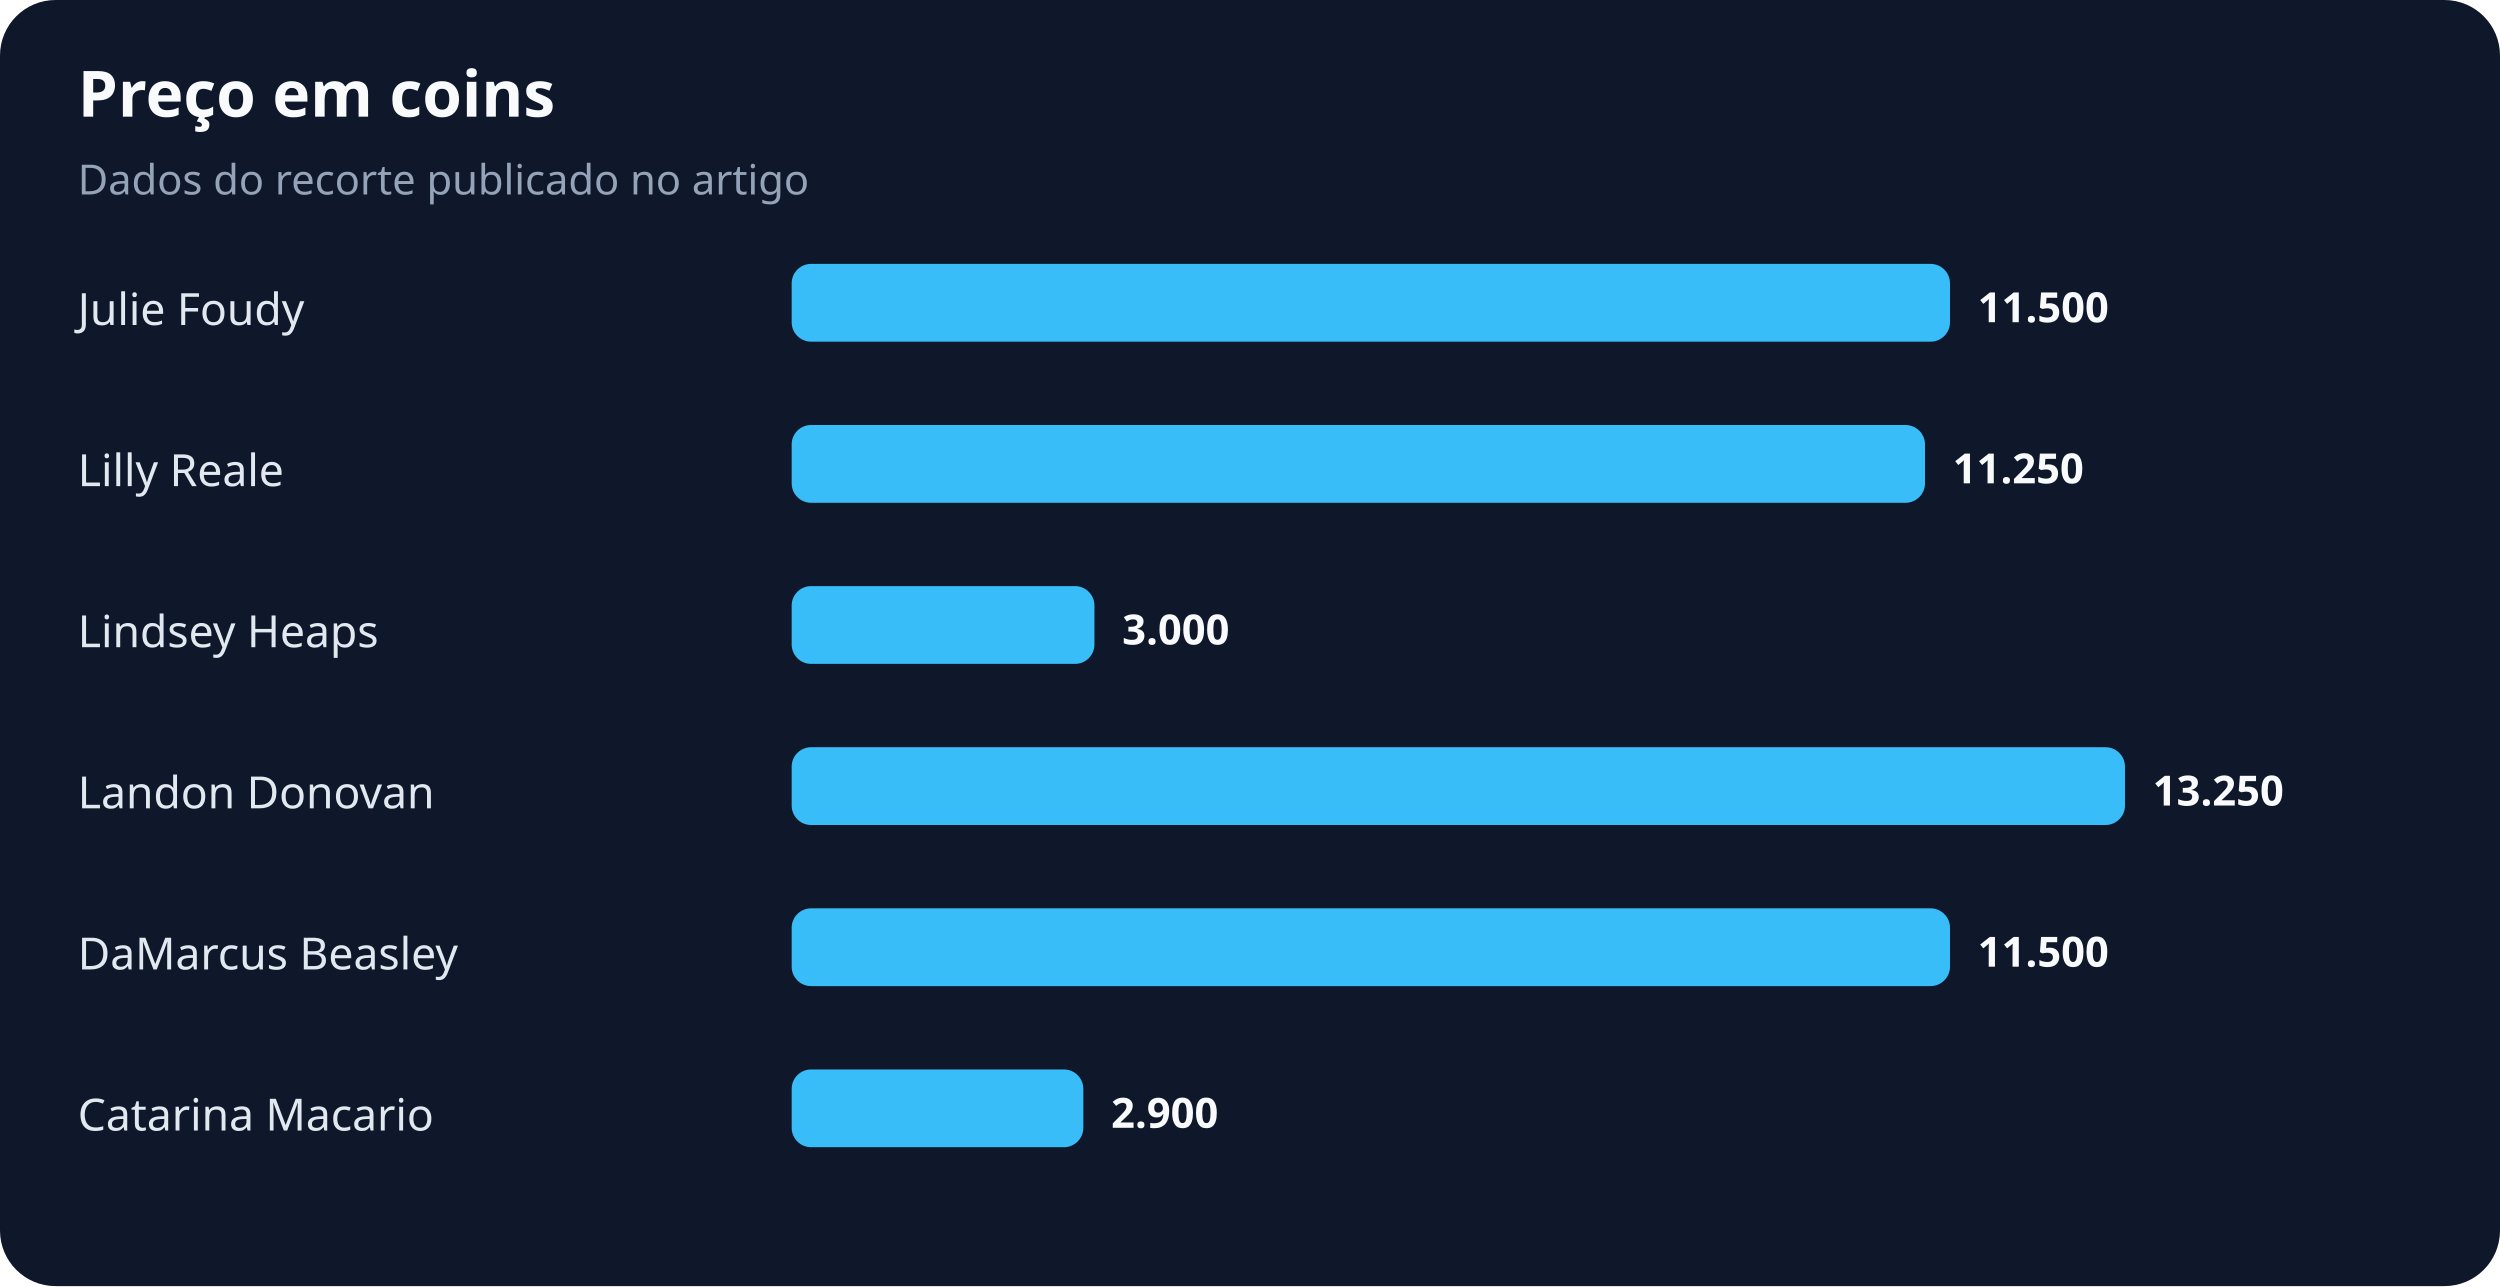
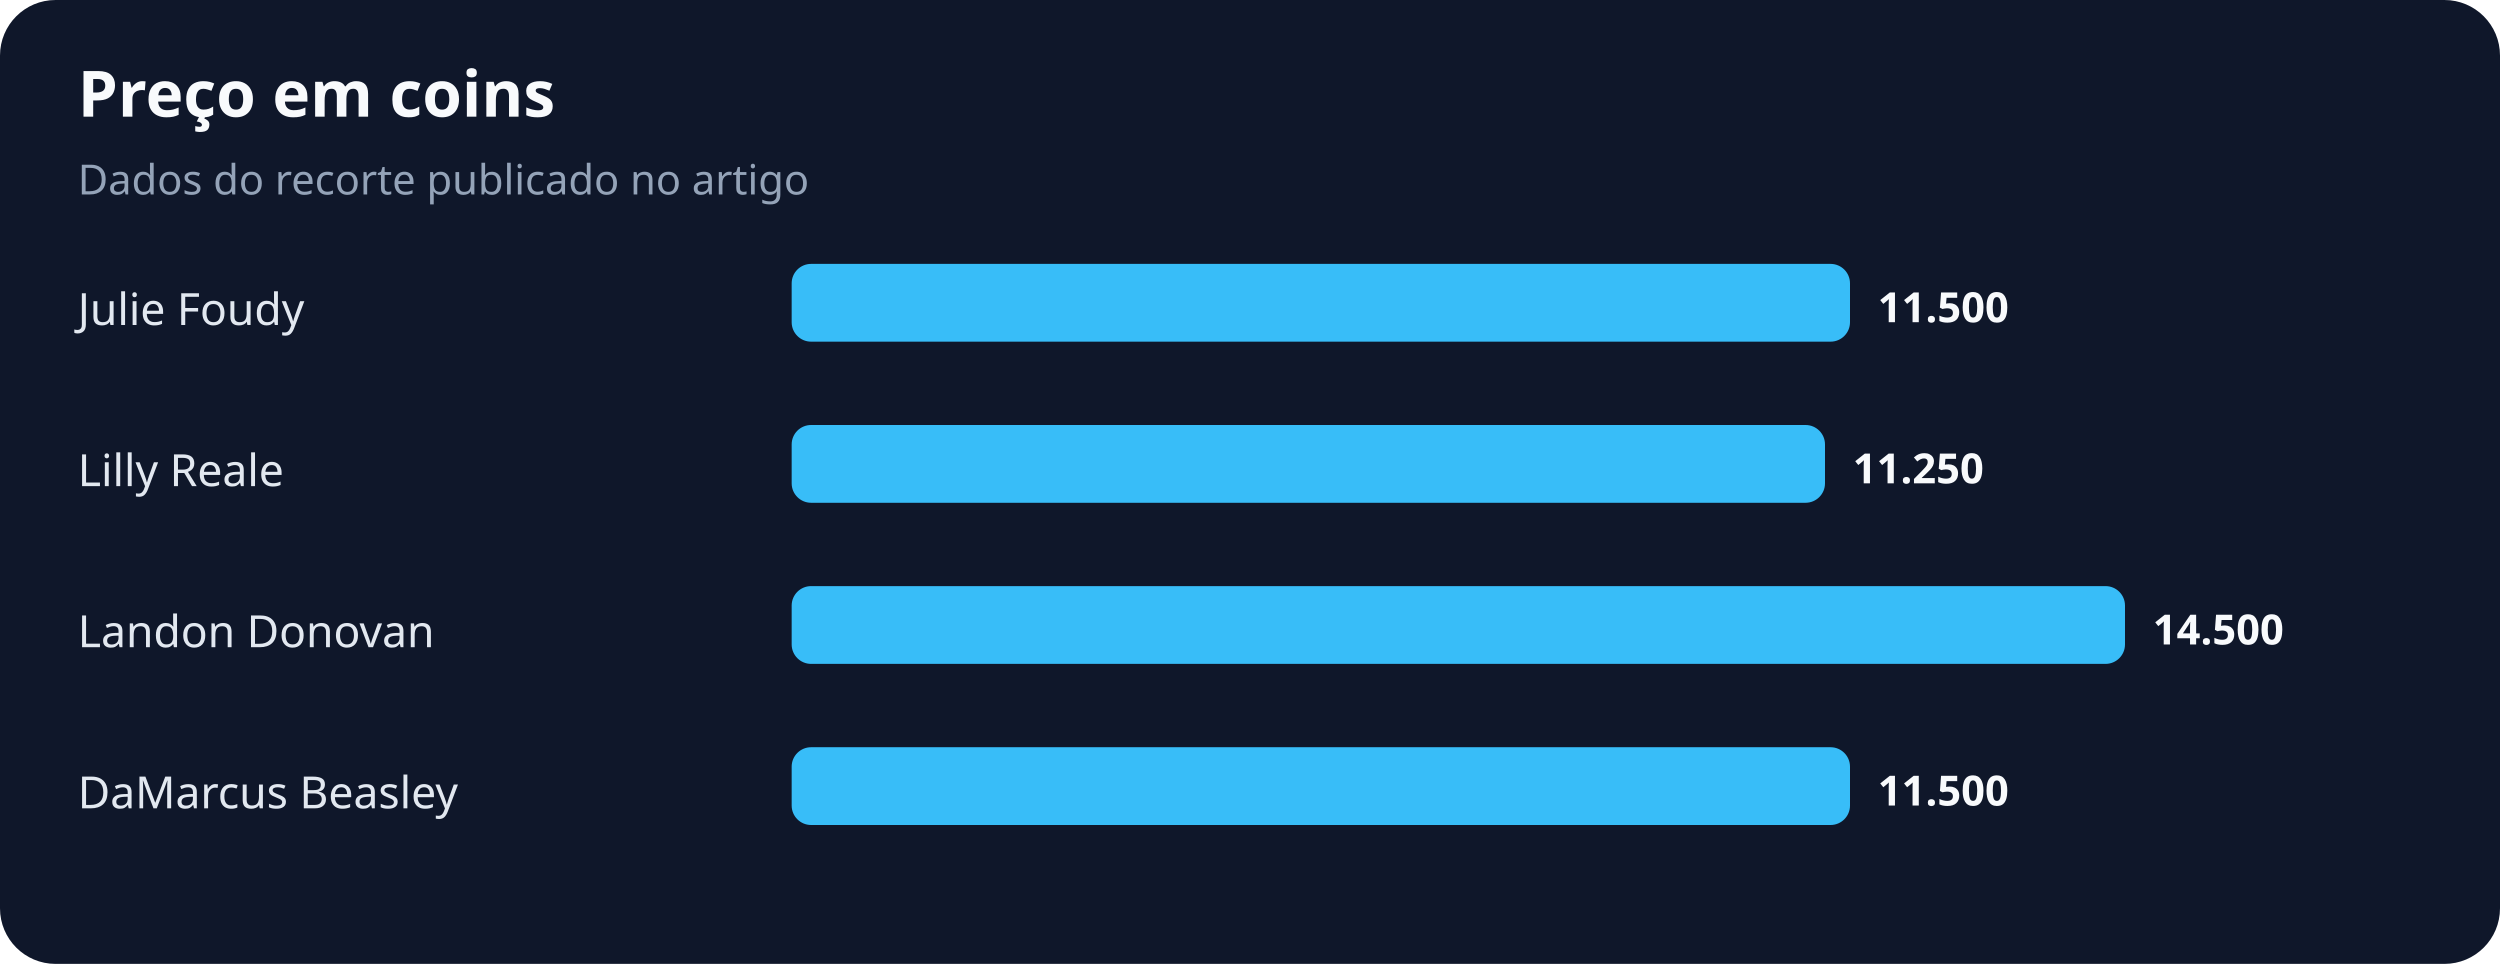
- <svg xmlns="http://www.w3.org/2000/svg" width="900" height="463" viewBox="0 0 900 463" role="img" aria-labelledby="title desc">
+ <svg xmlns="http://www.w3.org/2000/svg" width="900" height="347" viewBox="0 0 900 347" role="img" aria-labelledby="title desc">
  <rect width="100%" height="100%" rx="20" fill="#0f172a" />
  <text x="28" y="42" fill="#f8fafc" font-family="system-ui,sans-serif" font-size="23" font-weight="700">Preço em coins</text>
  <text x="28" y="70" fill="#94a3b8" font-family="system-ui,sans-serif" font-size="15">Dados do recorte publicado no artigo</text>
  <text x="28" y="117" fill="#e2e8f0" font-family="system-ui,sans-serif" font-size="16">Julie Foudy</text>
-   <rect x="285" y="95" width="417" height="28" rx="7" fill="#38bdf8" />
-   <text x="712" y="116" fill="#f8fafc" font-family="system-ui,sans-serif" font-size="15" font-weight="700">11.500</text>
+   <rect x="285" y="95" width="381" height="28" rx="7" fill="#38bdf8" />
+   <text x="676" y="116" fill="#f8fafc" font-family="system-ui,sans-serif" font-size="15" font-weight="700">11.500</text>
  <text x="28" y="175" fill="#e2e8f0" font-family="system-ui,sans-serif" font-size="16">Lilly Reale</text>
-   <rect x="285" y="153" width="408" height="28" rx="7" fill="#38bdf8" />
-   <text x="703" y="174" fill="#f8fafc" font-family="system-ui,sans-serif" font-size="15" font-weight="700">11.250</text>
-   <text x="28" y="233" fill="#e2e8f0" font-family="system-ui,sans-serif" font-size="16">Lindsey Heaps</text>
-   <rect x="285" y="211" width="109" height="28" rx="7" fill="#38bdf8" />
-   <text x="404" y="232" fill="#f8fafc" font-family="system-ui,sans-serif" font-size="15" font-weight="700">3.000</text>
-   <text x="28" y="291" fill="#e2e8f0" font-family="system-ui,sans-serif" font-size="16">Landon Donovan</text>
-   <rect x="285" y="269" width="480" height="28" rx="7" fill="#38bdf8" />
-   <text x="775" y="290" fill="#f8fafc" font-family="system-ui,sans-serif" font-size="15" font-weight="700">13.250</text>
-   <text x="28" y="349" fill="#e2e8f0" font-family="system-ui,sans-serif" font-size="16">DaMarcus Beasley</text>
-   <rect x="285" y="327" width="417" height="28" rx="7" fill="#38bdf8" />
-   <text x="712" y="348" fill="#f8fafc" font-family="system-ui,sans-serif" font-size="15" font-weight="700">11.500</text>
-   <text x="28" y="407" fill="#e2e8f0" font-family="system-ui,sans-serif" font-size="16">Catarina Macario</text>
-   <rect x="285" y="385" width="105" height="28" rx="7" fill="#38bdf8" />
-   <text x="400" y="406" fill="#f8fafc" font-family="system-ui,sans-serif" font-size="15" font-weight="700">2.900</text>
+   <rect x="285" y="153" width="372" height="28" rx="7" fill="#38bdf8" />
+   <text x="667" y="174" fill="#f8fafc" font-family="system-ui,sans-serif" font-size="15" font-weight="700">11.250</text>
+   <text x="28" y="233" fill="#e2e8f0" font-family="system-ui,sans-serif" font-size="16">Landon Donovan</text>
+   <rect x="285" y="211" width="480" height="28" rx="7" fill="#38bdf8" />
+   <text x="775" y="232" fill="#f8fafc" font-family="system-ui,sans-serif" font-size="15" font-weight="700">14.500</text>
+   <text x="28" y="291" fill="#e2e8f0" font-family="system-ui,sans-serif" font-size="16">DaMarcus Beasley</text>
+   <rect x="285" y="269" width="381" height="28" rx="7" fill="#38bdf8" />
+   <text x="676" y="290" fill="#f8fafc" font-family="system-ui,sans-serif" font-size="15" font-weight="700">11.500</text>
</svg>
